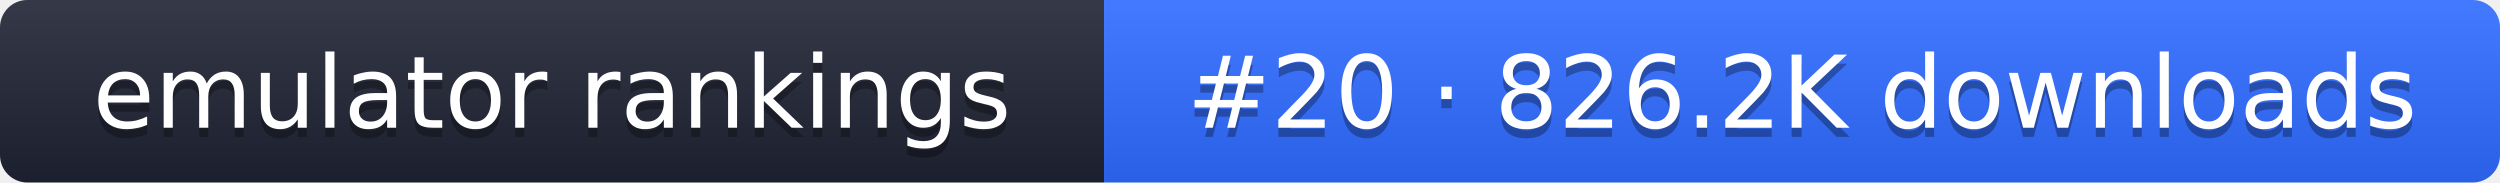
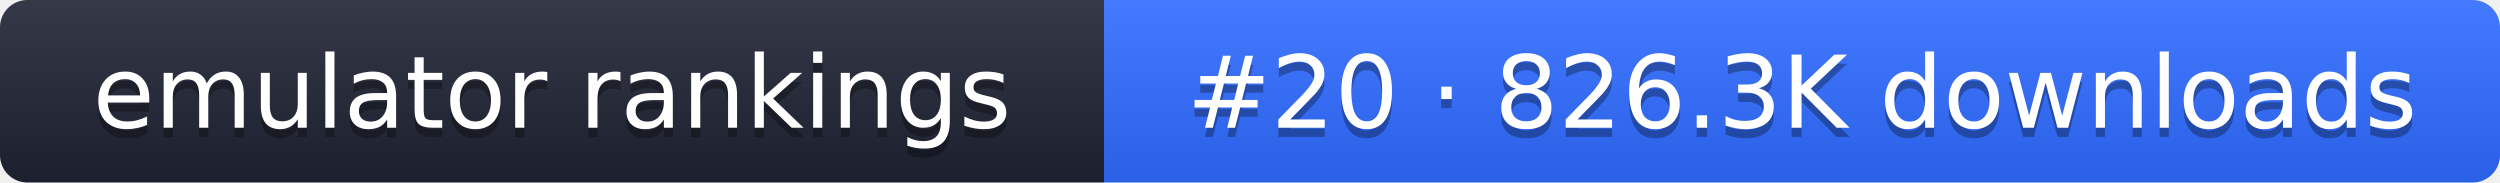
- <svg xmlns="http://www.w3.org/2000/svg" width="274" height="20" role="img" aria-label="emulator rankings: #20 · 826.2K downloads">
+ <svg xmlns="http://www.w3.org/2000/svg" width="274" height="20" role="img" aria-label="emulator rankings: #20 · 826.3K downloads">
  <linearGradient id="g" x2="0" y2="100%">
    <stop offset="0" stop-color="#fff" stop-opacity=".1" />
    <stop offset="1" stop-opacity=".1" />
  </linearGradient>
  <clipPath id="r">
    <rect width="274" height="20" rx="3" fill="#fff" />
  </clipPath>
  <g clip-path="url(#r)">
    <rect width="121" height="20" fill="#1f2433" />
    <rect x="121" width="153" height="20" fill="#2f6bff" />
    <rect width="274" height="20" fill="url(#g)" />
  </g>
  <g fill="#fff" text-anchor="middle" font-family="Verdana,DejaVu Sans,sans-serif" font-size="11">
    <text x="60.5" y="15" fill="#010101" fill-opacity=".3">emulator rankings</text>
    <text x="60.5" y="14">emulator rankings</text>
-     <text x="197.5" y="15" fill="#010101" fill-opacity=".3">#20 · 826.2K downloads</text>
-     <text x="197.5" y="14">#20 · 826.2K downloads</text>
+     <text x="197.5" y="15" fill="#010101" fill-opacity=".3">#20 · 826.3K downloads</text>
+     <text x="197.5" y="14">#20 · 826.3K downloads</text>
  </g>
</svg>
